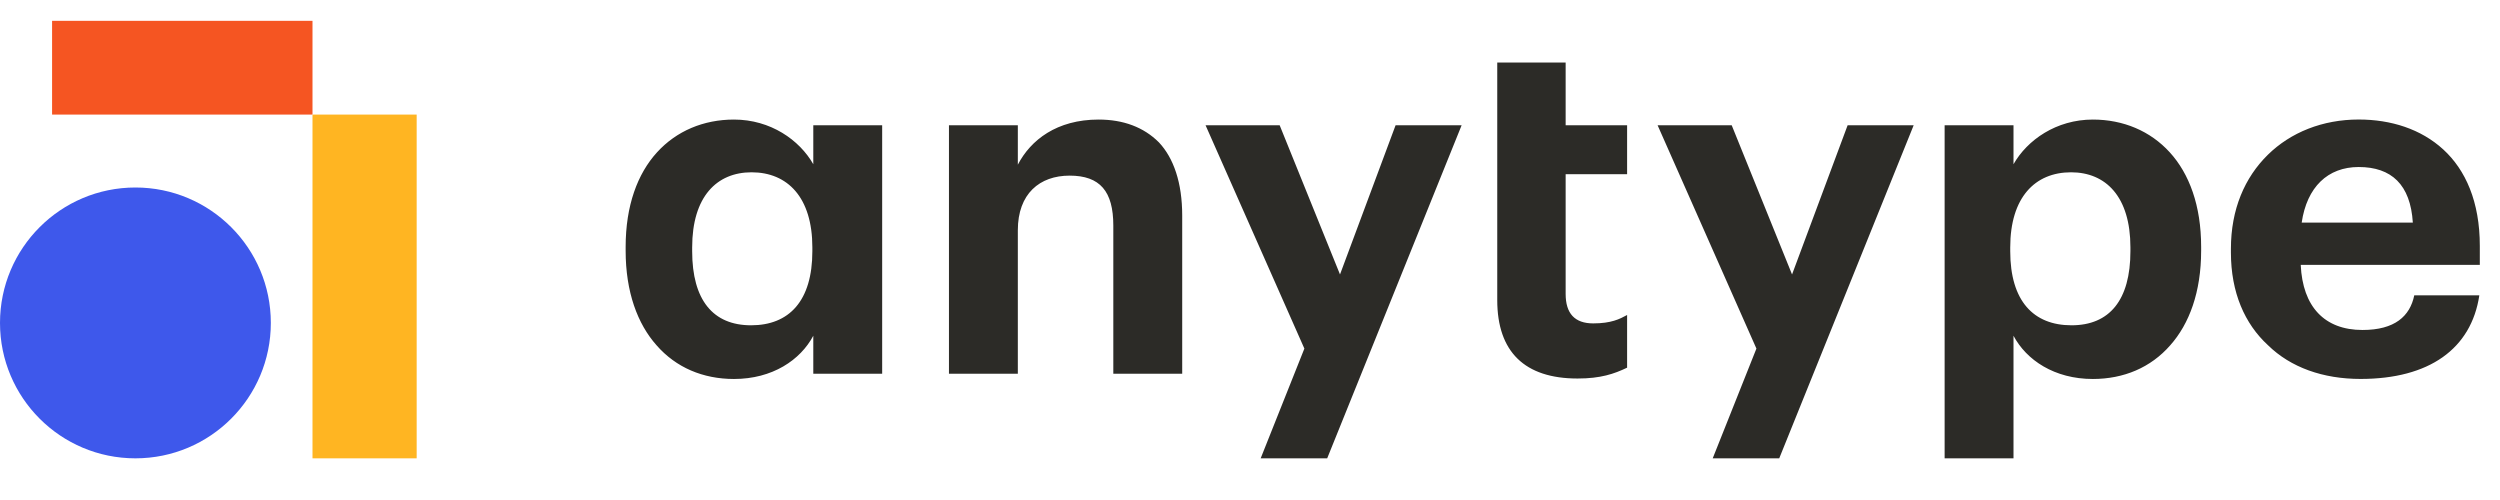
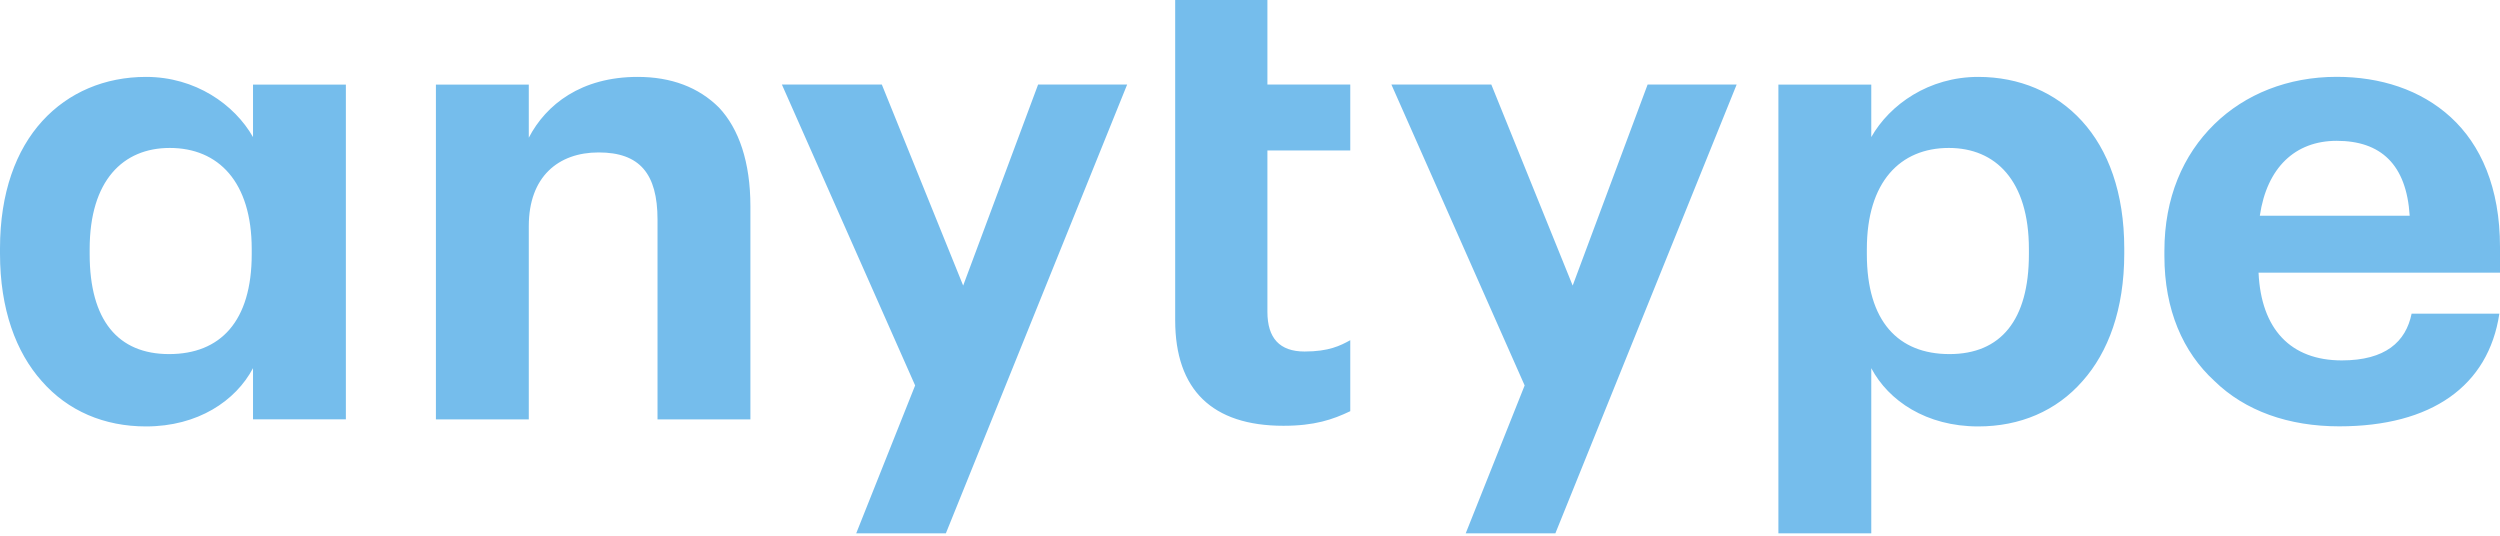
- <svg xmlns="http://www.w3.org/2000/svg" width="120" height="24" viewBox="0 0 120 24" fill="none">
-   <path d="M6.5 22C10.09 22 13 19.09 13 15.5C13 11.91 10.09 9 6.5 9C2.91 9 0 11.91 0 15.5C0 19.09 2.91 22 6.5 22Z" fill="#3E58EB" />
-   <rect x="15" y="5.5" width="5" height="16.5" fill="#FFB522" />
-   <path d="M15 1V5.5H2.5V1L15 1Z" fill="#F55522" />
-   <path fill-rule="evenodd" clip-rule="evenodd" d="M42.344 6.013H39.038V7.883C38.377 6.72 36.986 5.739 35.23 5.739C33.771 5.739 32.471 6.286 31.536 7.313C30.601 8.339 30.031 9.867 30.031 11.851V12.034C30.031 14.018 30.601 15.546 31.513 16.572C32.448 17.644 33.748 18.191 35.23 18.191C37.077 18.191 38.422 17.279 39.038 16.116V17.939H42.344V6.013ZM36.051 15.614C34.227 15.614 33.224 14.405 33.224 12.056V11.874C33.224 9.434 34.409 8.27 36.074 8.27C37.807 8.27 38.993 9.479 38.993 11.874V12.056C38.993 14.451 37.875 15.614 36.051 15.614ZM45.55 6.013H48.856V7.905C49.472 6.72 50.726 5.739 52.733 5.739C53.918 5.739 54.899 6.104 55.628 6.834C56.335 7.586 56.746 8.772 56.746 10.346V17.94H53.439V10.825C53.439 9.183 52.801 8.43 51.342 8.43C49.905 8.43 48.856 9.297 48.856 11.053V17.94H45.55V6.013ZM62.61 16.732L57.867 6.013H61.424L64.32 13.174L66.988 6.013H70.158L63.705 22H60.512L62.61 16.732ZM75.721 18.169C73.19 18.169 71.868 16.891 71.868 14.405V3H75.151V6.013H78.101V8.362H75.151V14.109C75.151 15.044 75.585 15.523 76.474 15.523C77.337 15.523 77.745 15.315 78.101 15.12V17.648C77.477 17.947 76.831 18.169 75.721 18.169ZM84.308 16.732L79.565 6.013H83.122L86.018 13.174L88.686 6.013H91.856L85.403 22H82.21L84.308 16.732ZM93.342 6.013H96.648V7.883C97.309 6.72 98.701 5.739 100.456 5.739C101.916 5.739 103.215 6.286 104.15 7.313C105.085 8.339 105.655 9.867 105.655 11.851V12.034C105.655 14.018 105.085 15.546 104.173 16.572C103.238 17.644 101.938 18.191 100.456 18.191C98.609 18.191 97.264 17.279 96.648 16.116V22H93.342V6.013ZM99.433 15.614C101.257 15.614 102.26 14.405 102.26 12.056V11.874C102.26 9.434 101.075 8.27 99.41 8.27C97.677 8.27 96.491 9.479 96.491 11.874V12.056C96.491 14.451 97.609 15.614 99.433 15.614ZM113.308 18.189C111.507 18.189 109.956 17.641 108.862 16.569C107.745 15.543 107.084 14.038 107.084 12.122V11.94C107.084 10.047 107.745 8.519 108.862 7.424C109.956 6.353 111.484 5.737 113.217 5.737C114.767 5.737 116.204 6.193 117.276 7.173C118.347 8.154 119.031 9.682 119.031 11.803V12.715H110.435C110.526 14.722 111.575 15.839 113.399 15.839C114.95 15.839 115.679 15.178 115.885 14.175H119.008C118.621 16.752 116.592 18.189 113.308 18.189ZM115.816 10.685C115.702 8.861 114.79 8.017 113.217 8.017C111.735 8.017 110.732 8.975 110.481 10.685H115.816Z" fill="#2C2B27" />
+ <svg xmlns="http://www.w3.org/2000/svg" width="112" height="24" viewBox="0 0 112 24" fill="none">
+   <path fill-rule="evenodd" clip-rule="evenodd" d="M15.495 3.789H11.335V6.141C10.502 4.678 8.752 3.445 6.542 3.445C4.706 3.445 3.07 4.133 1.894 5.424C0.717 6.714 0 8.636 0 11.131V11.36C0 13.856 0.717 15.777 1.865 17.068C3.042 18.416 4.677 19.104 6.542 19.104C8.867 19.104 10.56 17.957 11.335 16.494V18.787H15.495V3.789ZM7.576 15.863C5.28 15.863 4.017 14.343 4.017 11.389V11.159C4.017 8.09 5.51 6.628 7.604 6.628C9.785 6.628 11.277 8.148 11.277 11.159V11.389C11.277 14.4 9.871 15.863 7.576 15.863ZM19.529 3.789H23.69V6.169C24.465 4.678 26.043 3.445 28.568 3.445C30.06 3.445 31.294 3.903 32.212 4.821C33.102 5.768 33.618 7.259 33.618 9.238V18.789H29.457V9.84C29.457 7.775 28.654 6.829 26.818 6.829C25.01 6.829 23.69 7.919 23.69 10.127V18.789H19.529V3.789ZM40.998 17.268L35.029 3.788H39.506L43.15 12.794L46.507 3.788H50.496L42.375 23.893H38.358L40.998 17.268ZM57.498 19.075C54.313 19.075 52.648 17.469 52.648 14.343V0H56.78V3.788H60.492V6.742H56.78V13.97C56.78 15.146 57.326 15.748 58.445 15.748C59.531 15.748 60.044 15.487 60.492 15.241V18.421C59.707 18.796 58.895 19.075 57.498 19.075ZM68.304 17.268L62.335 3.788H66.811L70.456 12.794L73.813 3.788H77.802L69.681 23.893H65.664L68.304 17.268ZM79.672 3.789H83.833V6.141C84.665 4.678 86.415 3.445 88.625 3.445C90.461 3.445 92.097 4.133 93.273 5.424C94.45 6.714 95.167 8.636 95.167 11.131V11.36C95.167 13.856 94.45 15.777 93.302 17.068C92.126 18.416 90.49 19.104 88.625 19.104C86.3 19.104 84.607 17.957 83.833 16.494V23.894H79.672V3.789ZM87.337 15.863C89.633 15.863 90.895 14.343 90.895 11.389V11.159C90.895 8.09 89.403 6.628 87.308 6.628C85.127 6.628 83.635 8.148 83.635 11.159V11.389C83.635 14.4 85.041 15.863 87.337 15.863ZM104.798 19.1C102.531 19.1 100.58 18.412 99.203 17.064C97.797 15.774 96.965 13.881 96.965 11.472V11.242C96.965 8.862 97.797 6.94 99.203 5.564C100.58 4.216 102.503 3.442 104.683 3.442C106.634 3.442 108.442 4.015 109.791 5.248C111.139 6.482 112 8.403 112 11.07V12.217H101.183C101.298 14.741 102.617 16.146 104.913 16.146C106.864 16.146 107.782 15.315 108.04 14.053H111.971C111.484 17.294 108.93 19.1 104.798 19.1ZM107.954 9.665C107.811 7.37 106.663 6.309 104.683 6.309C102.818 6.309 101.556 7.514 101.24 9.665H107.954Z" fill="#75BDEC" />
</svg>
